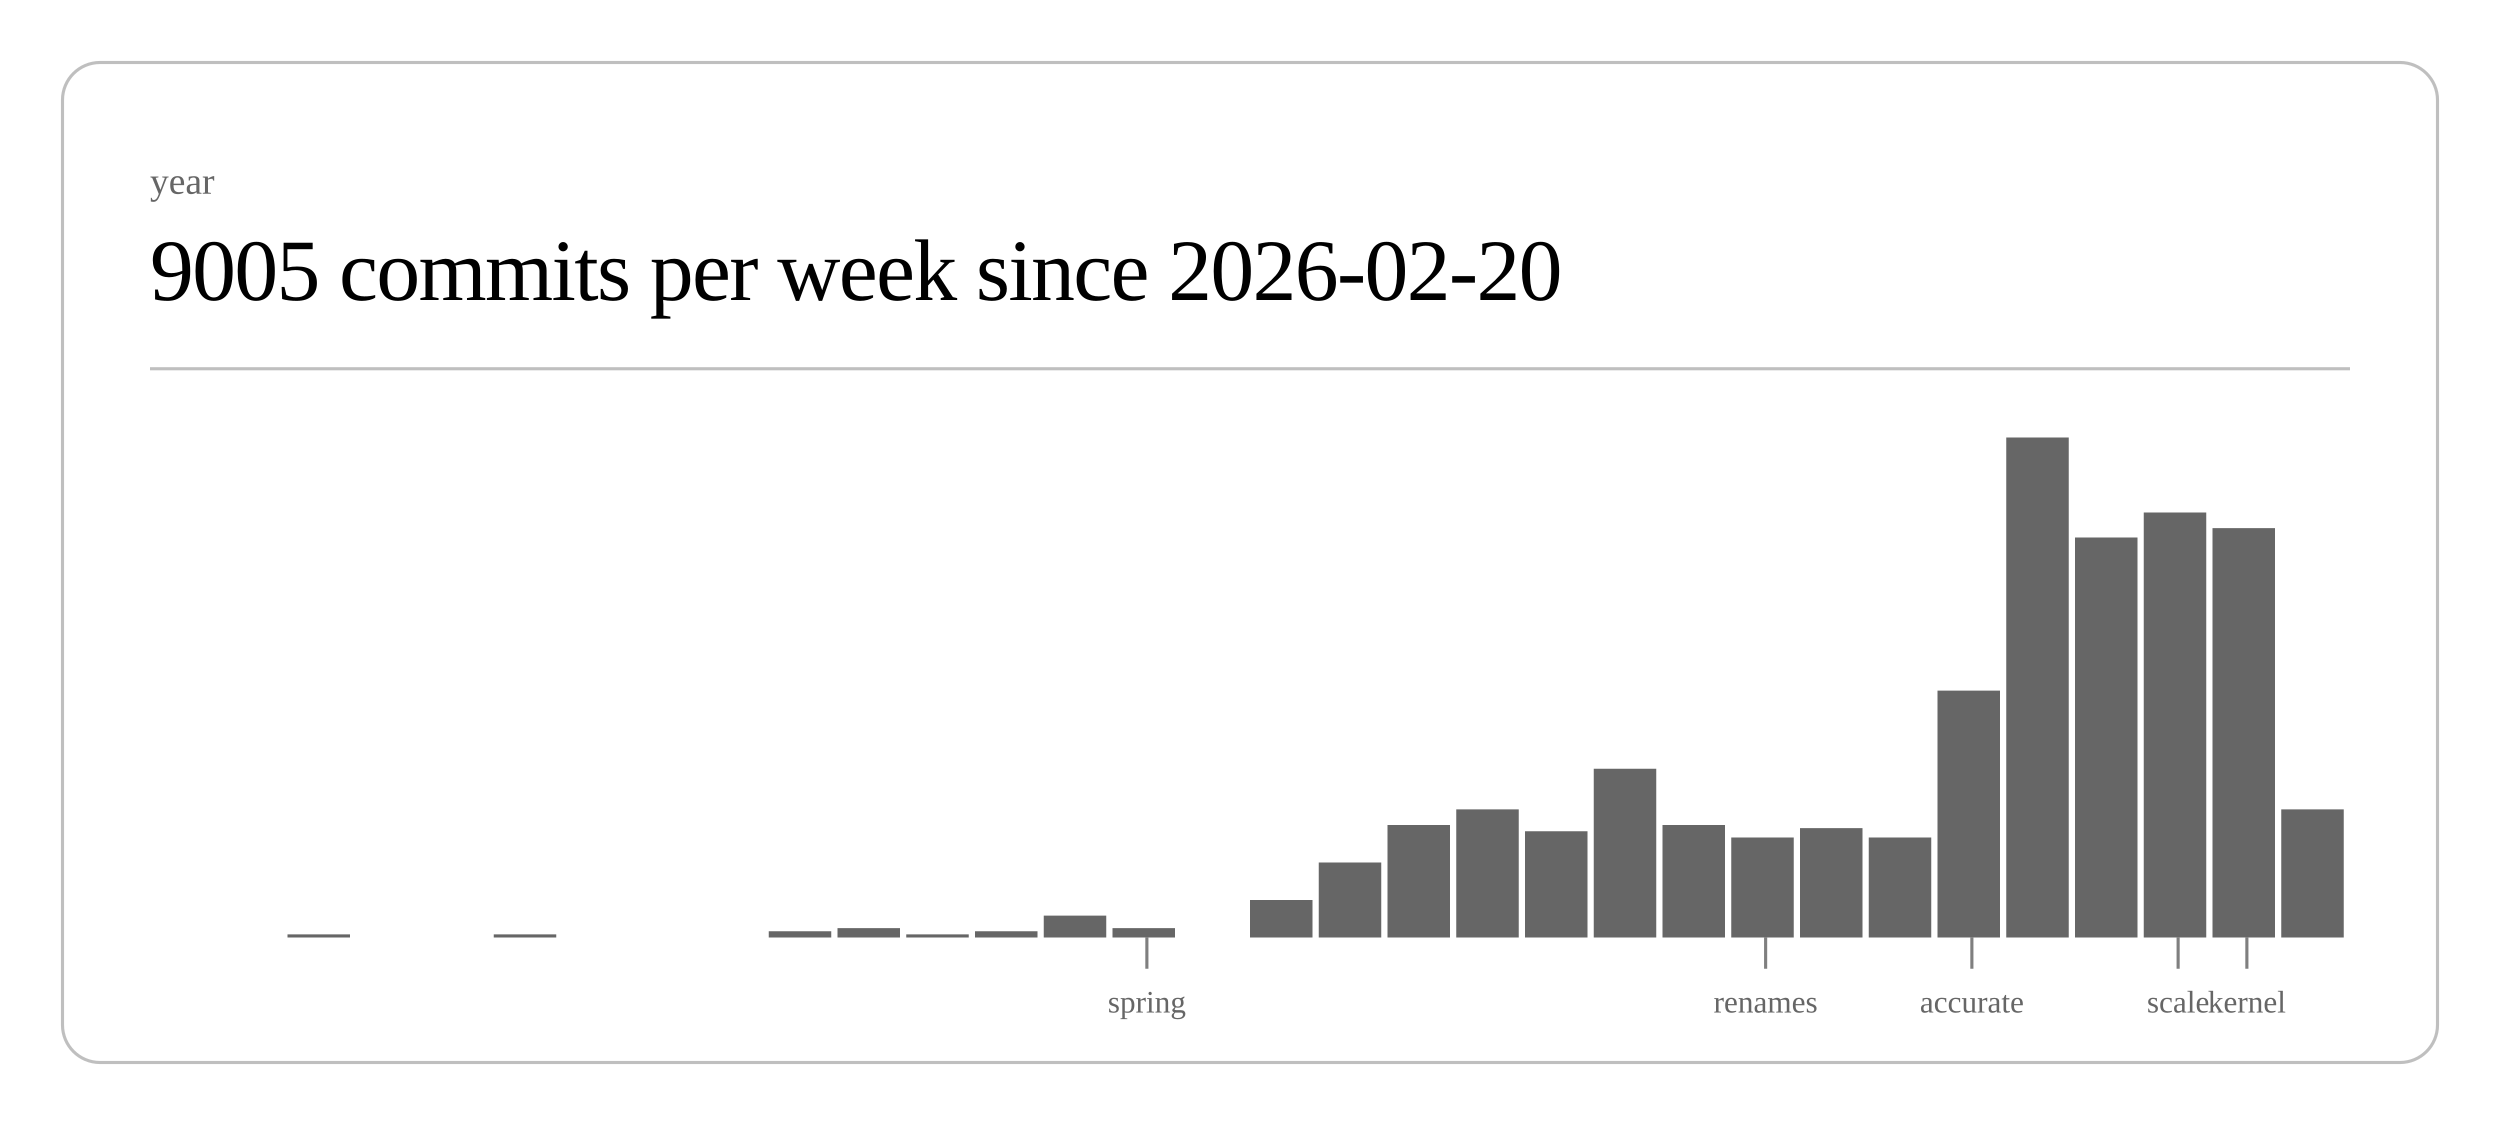
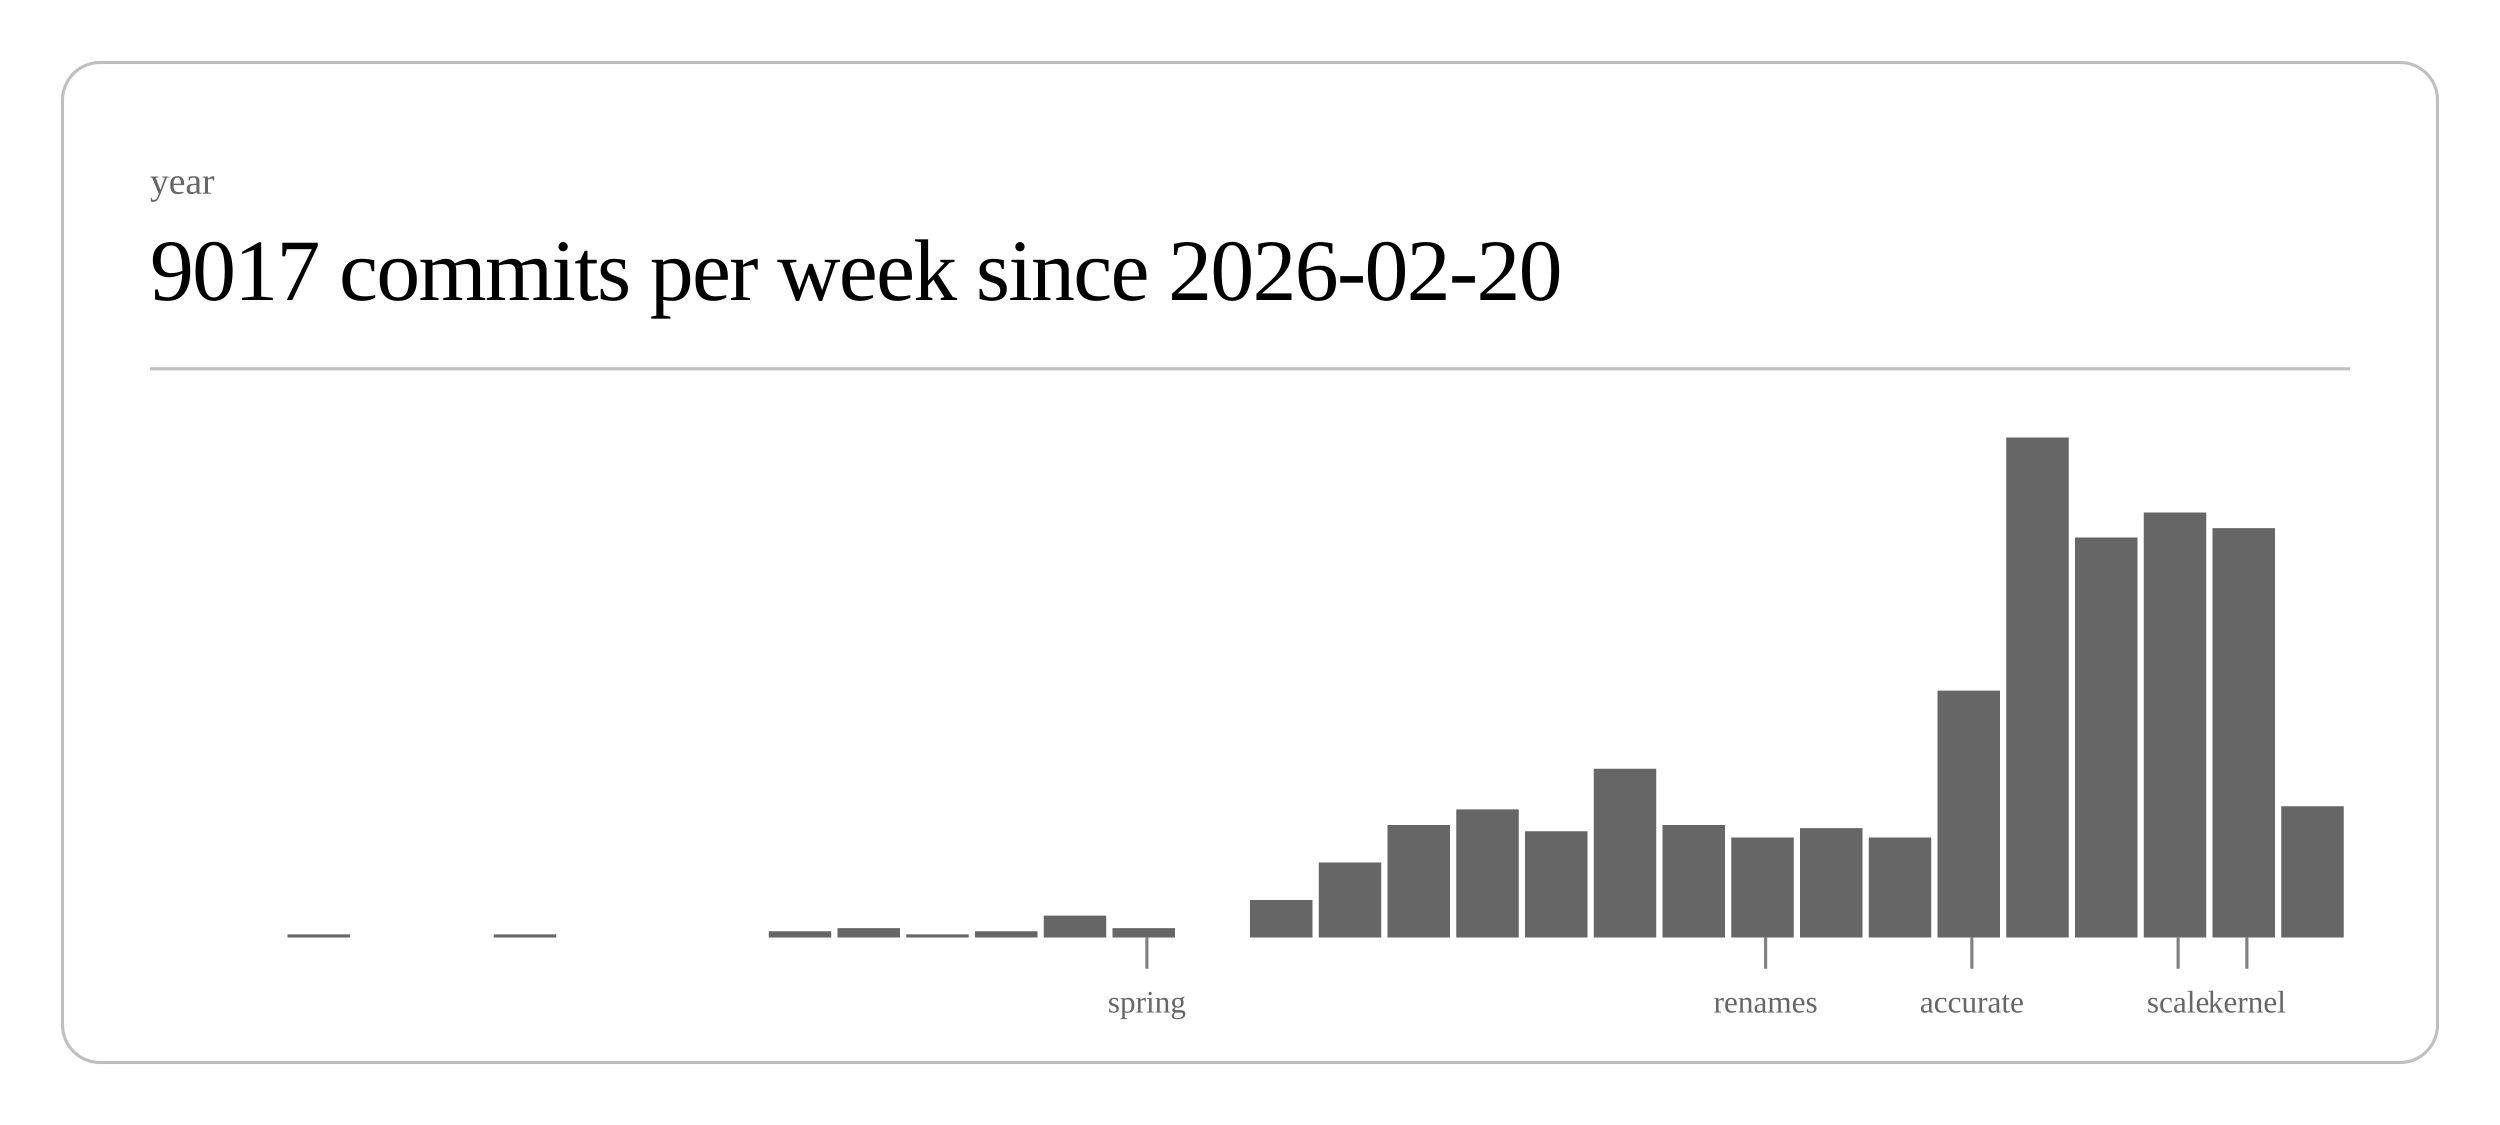
<svg xmlns="http://www.w3.org/2000/svg" class="post-header-svg" viewBox="0 0 800 360" width="800" height="360">
  <rect x="20" y="20" width="760" height="320" rx="12" ry="12" fill="none" stroke="currentColor" stroke-width="1" opacity="0.25" />
  <text fill="currentColor" x="48" y="62" font-size="12" opacity="0.6">year</text>
-   <text fill="currentColor" x="48" y="96" font-size="28" font-weight="300" letter-spacing="-0.5">9005 commits per week since 2026-02-20</text>
+   <text fill="currentColor" x="48" y="96" font-size="28" font-weight="300" letter-spacing="-0.5">9017 commits per week since 2026-02-20</text>
  <line stroke="currentColor" x1="48" y1="118" x2="752" y2="118" stroke-width="1" opacity="0.25" />
  <rect x="92.0" y="299" width="20.0" height="1" fill="currentColor" opacity="0.6" />
  <rect x="158.0" y="299" width="20.0" height="1" fill="currentColor" opacity="0.6" />
  <rect x="246.0" y="298" width="20.0" height="2" fill="currentColor" opacity="0.6" />
  <rect x="268.0" y="297" width="20.0" height="3" fill="currentColor" opacity="0.6" />
  <rect x="290.0" y="299" width="20.0" height="1" fill="currentColor" opacity="0.6" />
  <rect x="312.0" y="298" width="20.0" height="2" fill="currentColor" opacity="0.6" />
  <rect x="334.0" y="293" width="20.0" height="7" fill="currentColor" opacity="0.6" />
  <rect x="356.0" y="297" width="20.0" height="3" fill="currentColor" opacity="0.6" />
  <rect x="400.0" y="288" width="20.0" height="12" fill="currentColor" opacity="0.6" />
  <rect x="422.0" y="276" width="20.0" height="24" fill="currentColor" opacity="0.6" />
  <rect x="444.0" y="264" width="20.0" height="36" fill="currentColor" opacity="0.6" />
  <rect x="466.0" y="259" width="20.0" height="41" fill="currentColor" opacity="0.6" />
  <rect x="488.0" y="266" width="20.0" height="34" fill="currentColor" opacity="0.6" />
  <rect x="510.0" y="246" width="20.0" height="54" fill="currentColor" opacity="0.6" />
  <rect x="532.0" y="264" width="20.0" height="36" fill="currentColor" opacity="0.6" />
  <rect x="554.0" y="268" width="20.0" height="32" fill="currentColor" opacity="0.6" />
  <rect x="576.0" y="265" width="20.0" height="35" fill="currentColor" opacity="0.6" />
  <rect x="598.0" y="268" width="20.0" height="32" fill="currentColor" opacity="0.6" />
  <rect x="620.0" y="221" width="20.0" height="79" fill="currentColor" opacity="0.6" />
  <rect x="642.0" y="140" width="20.0" height="160" fill="currentColor" opacity="0.6" />
  <rect x="664.0" y="172" width="20.0" height="128" fill="currentColor" opacity="0.6" />
  <rect x="686.0" y="164" width="20.0" height="136" fill="currentColor" opacity="0.6" />
  <rect x="708.0" y="169" width="20.0" height="131" fill="currentColor" opacity="0.6" />
-   <rect x="730.0" y="259" width="20.0" height="41" fill="currentColor" opacity="0.6" />
+   <rect x="730.0" y="258" width="20.0" height="42" fill="currentColor" opacity="0.6" />
  <line stroke="currentColor" x1="367.0" y1="300" x2="367.0" y2="310" stroke-width="1" opacity="0.5" />
  <text fill="currentColor" x="367.0" y="324" font-size="10" opacity="0.6" text-anchor="middle">spring</text>
  <line stroke="currentColor" x1="565.0" y1="300" x2="565.0" y2="310" stroke-width="1" opacity="0.5" />
  <text fill="currentColor" x="565.0" y="324" font-size="10" opacity="0.6" text-anchor="middle">renames</text>
  <line stroke="currentColor" x1="631.0" y1="300" x2="631.0" y2="310" stroke-width="1" opacity="0.5" />
  <text fill="currentColor" x="631.0" y="324" font-size="10" opacity="0.6" text-anchor="middle">accurate</text>
  <line stroke="currentColor" x1="697.0" y1="300" x2="697.0" y2="310" stroke-width="1" opacity="0.5" />
  <text fill="currentColor" x="697.0" y="324" font-size="10" opacity="0.6" text-anchor="middle">scale</text>
  <line stroke="currentColor" x1="719.0" y1="300" x2="719.0" y2="310" stroke-width="1" opacity="0.5" />
  <text fill="currentColor" x="719.0" y="324" font-size="10" opacity="0.6" text-anchor="middle">kernel</text>
</svg>
